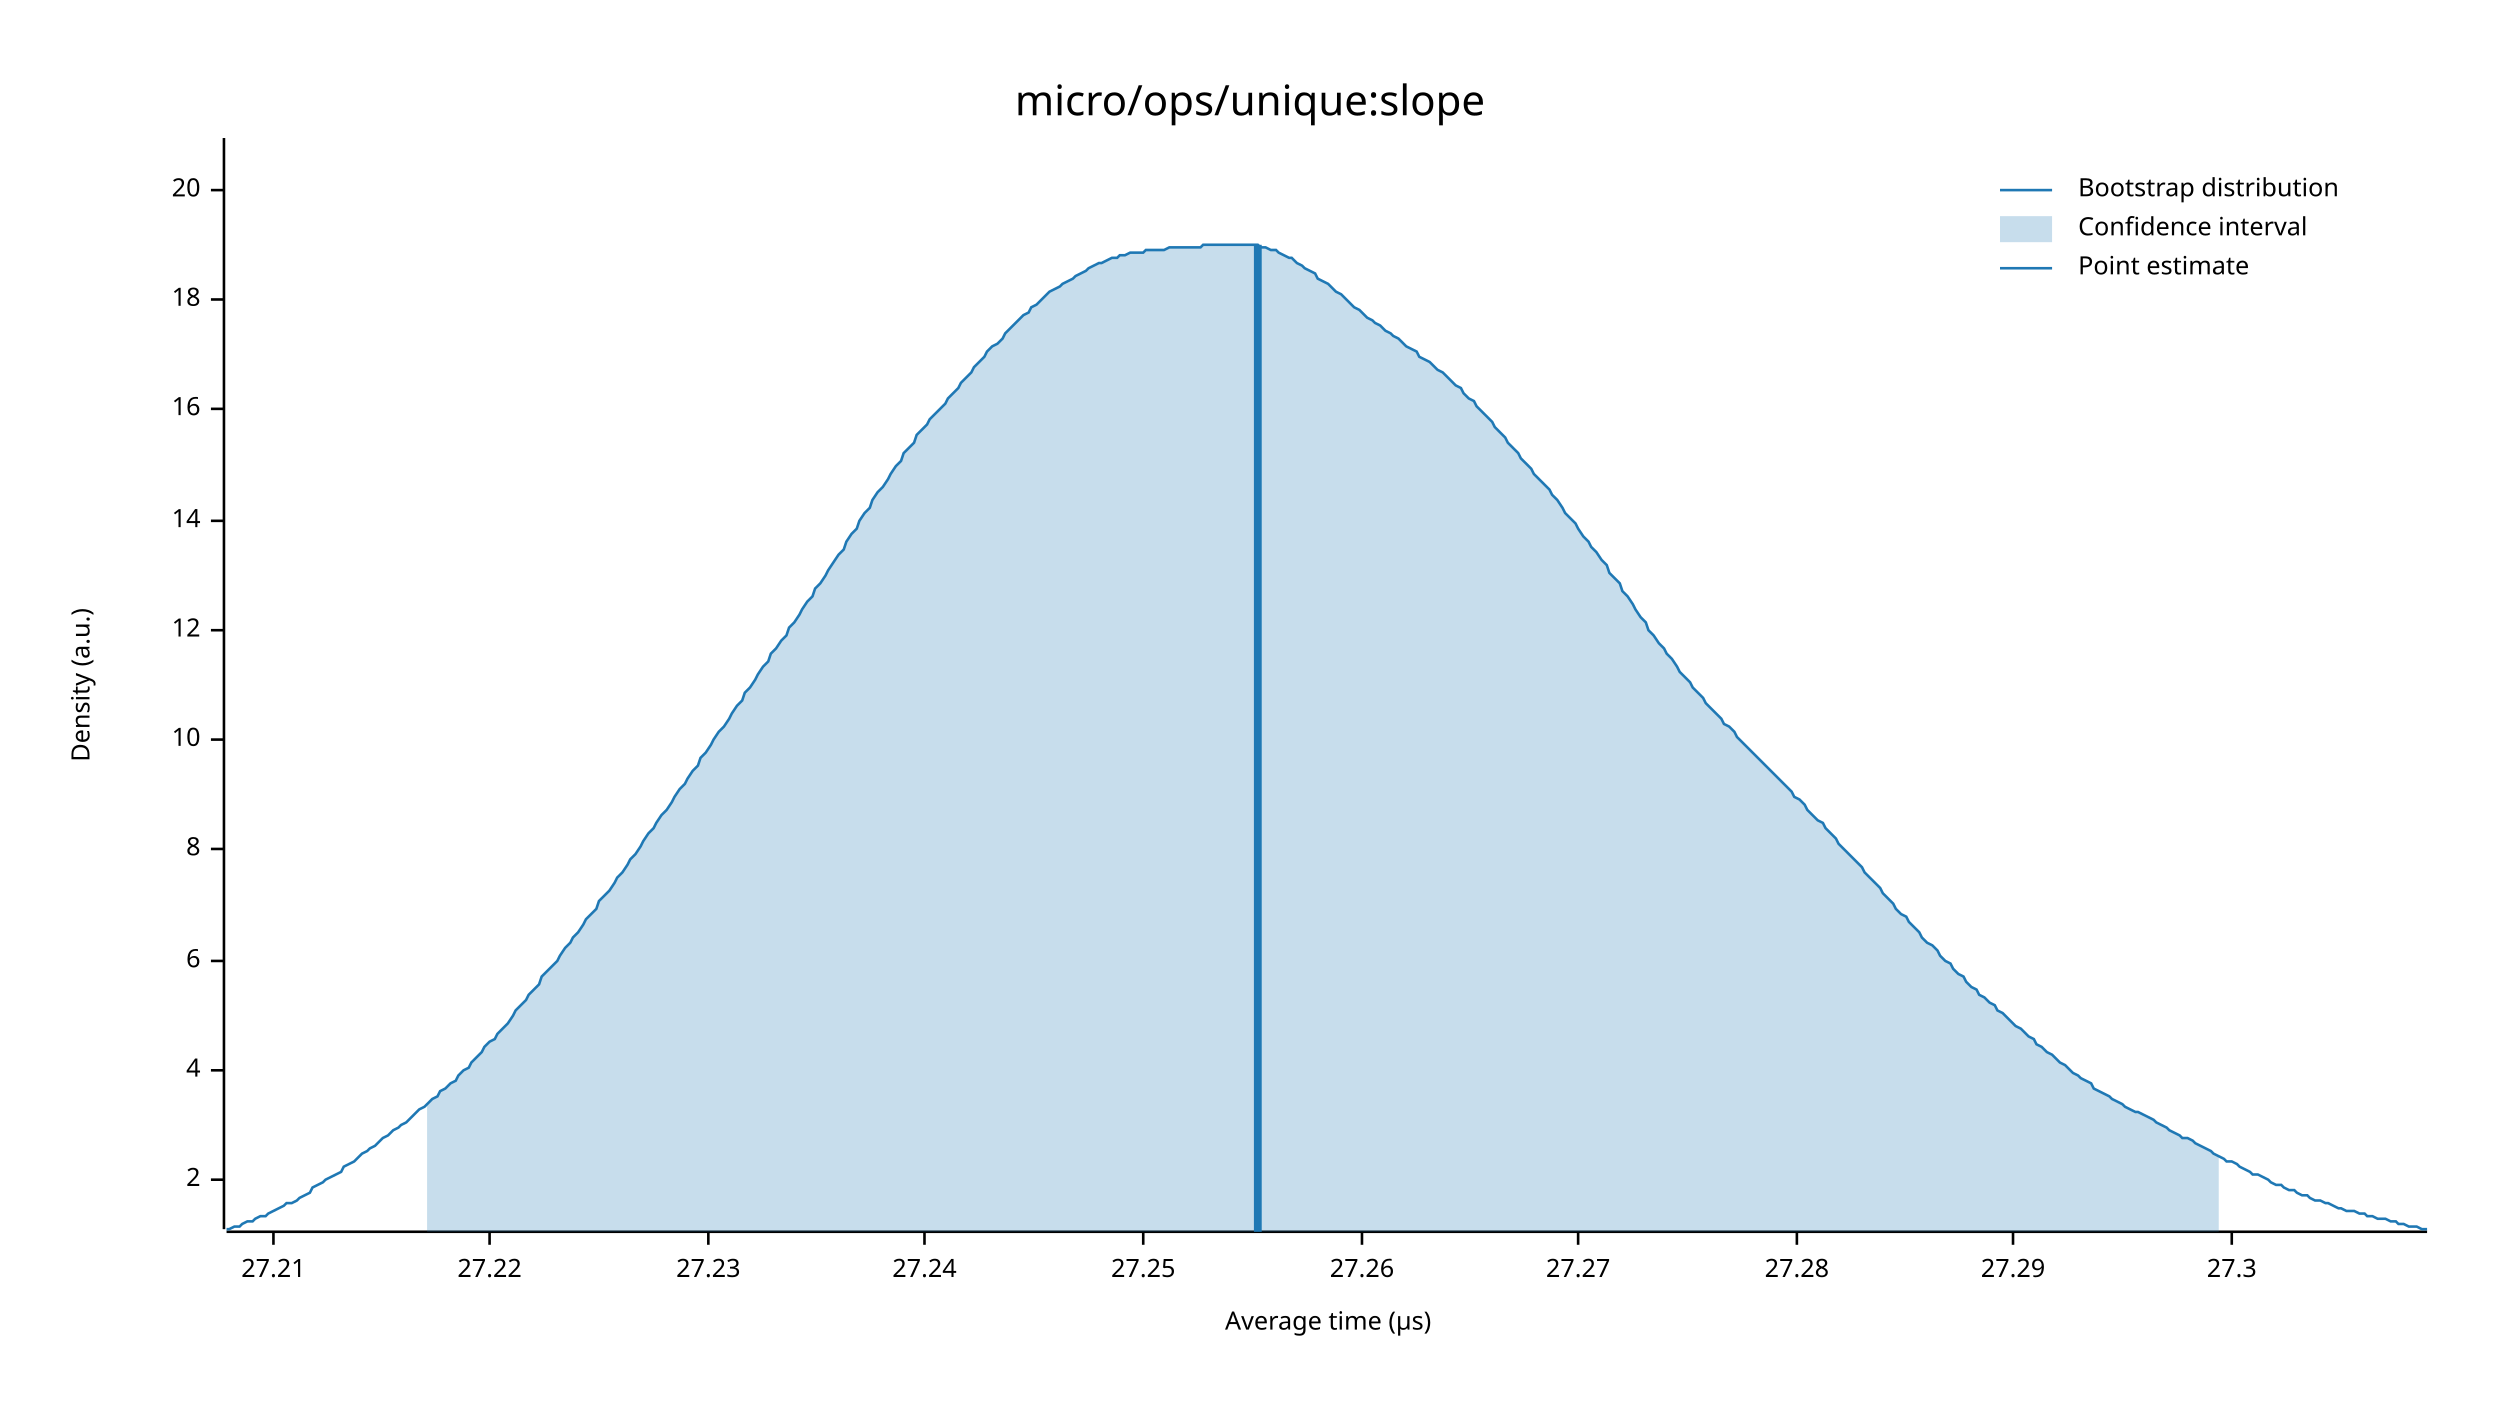
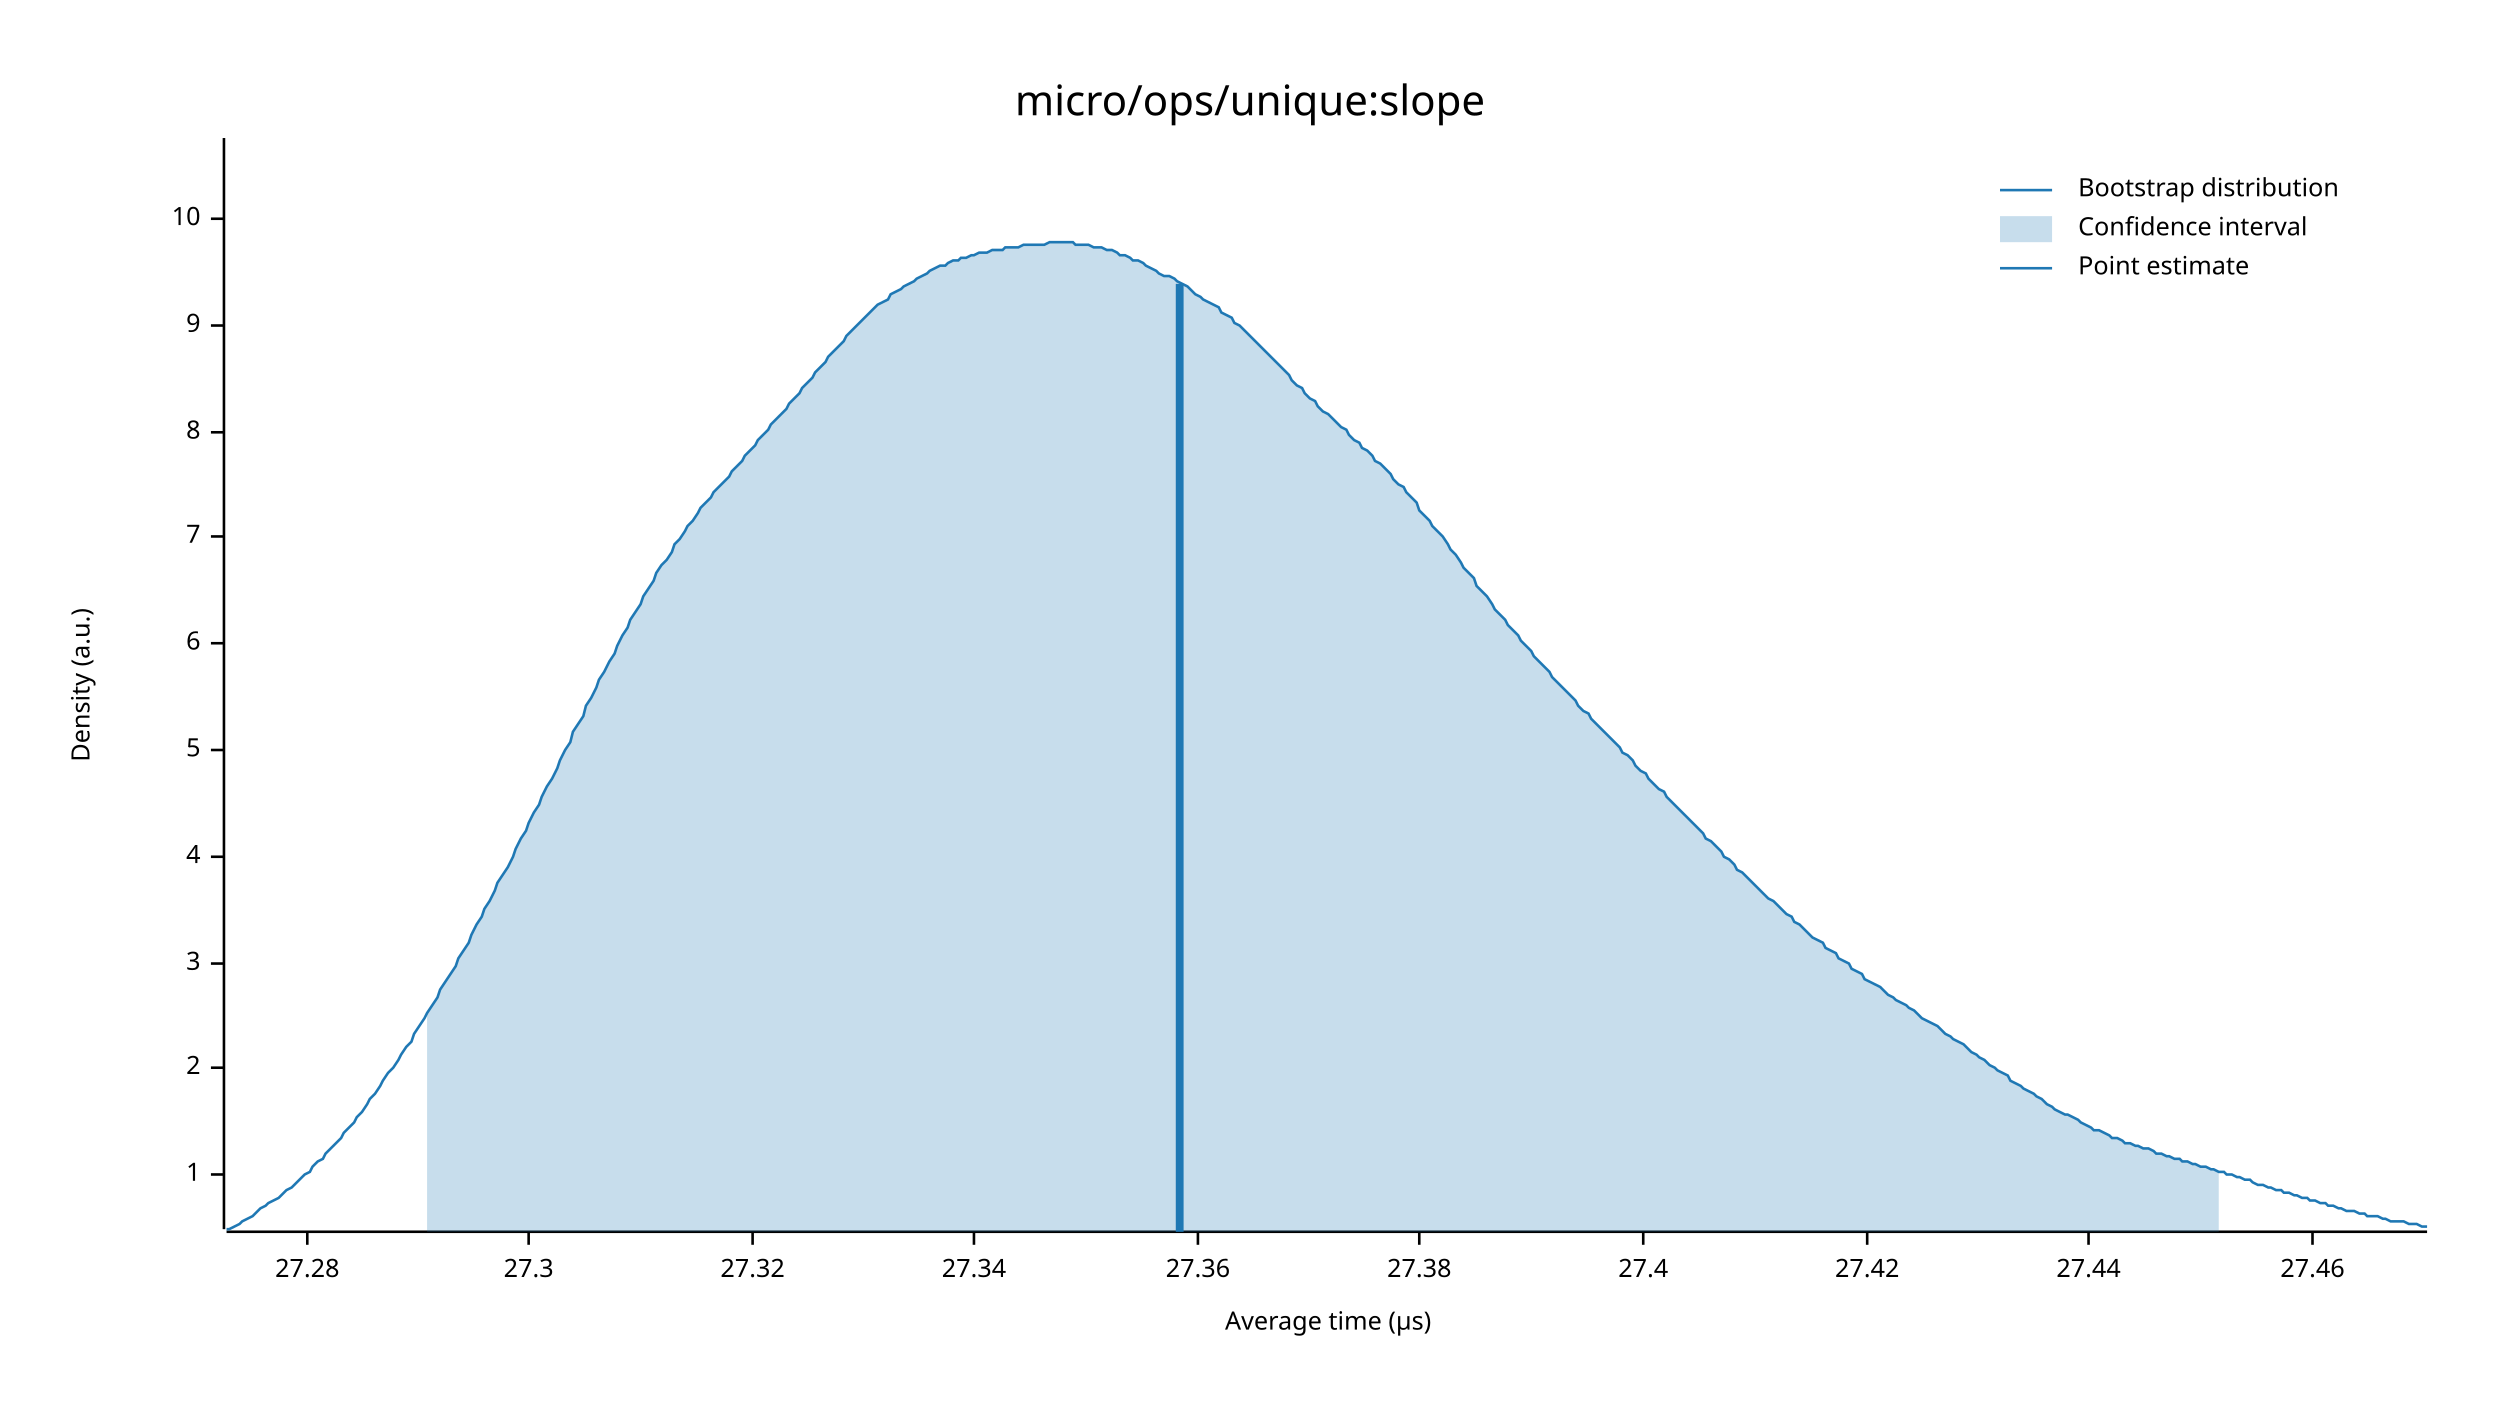
<svg xmlns="http://www.w3.org/2000/svg" width="960" height="540" viewBox="0 0 960 540">
  <text x="480" y="32" dy="0.76em" text-anchor="middle" font-family="sans-serif" font-size="16.129" opacity="1" fill="#000000">
micro/ops/unique:slope
</text>
  <text x="27" y="263" dy="0.76em" text-anchor="middle" font-family="sans-serif" font-size="9.677" opacity="1" fill="#000000" transform="rotate(270, 27, 263)">
Density (a.u.)
</text>
  <text x="510" y="513" dy="-0.5ex" text-anchor="middle" font-family="sans-serif" font-size="9.677" opacity="1" fill="#000000">
Average time (µs)
</text>
  <polyline fill="none" opacity="1" stroke="#000000" stroke-width="1" points="86,53 86,472 " />
-   <text x="77" y="453" dy="0.5ex" text-anchor="end" font-family="sans-serif" font-size="9.677" opacity="1" fill="#000000">
+   <text x="77" y="451" dy="0.5ex" text-anchor="end" font-family="sans-serif" font-size="9.677" opacity="1" fill="#000000">
+ 1
+ </text>
+   <polyline fill="none" opacity="1" stroke="#000000" stroke-width="1" points="81,451 86,451 " />
+   <text x="77" y="410" dy="0.5ex" text-anchor="end" font-family="sans-serif" font-size="9.677" opacity="1" fill="#000000">
2
</text>
-   <polyline fill="none" opacity="1" stroke="#000000" stroke-width="1" points="81,453 86,453 " />
-   <text x="77" y="411" dy="0.5ex" text-anchor="end" font-family="sans-serif" font-size="9.677" opacity="1" fill="#000000">
+   <polyline fill="none" opacity="1" stroke="#000000" stroke-width="1" points="81,410 86,410 " />
+   <text x="77" y="370" dy="0.5ex" text-anchor="end" font-family="sans-serif" font-size="9.677" opacity="1" fill="#000000">
+ 3
+ </text>
+   <polyline fill="none" opacity="1" stroke="#000000" stroke-width="1" points="81,370 86,370 " />
+   <text x="77" y="329" dy="0.5ex" text-anchor="end" font-family="sans-serif" font-size="9.677" opacity="1" fill="#000000">
4
</text>
-   <polyline fill="none" opacity="1" stroke="#000000" stroke-width="1" points="81,411 86,411 " />
-   <text x="77" y="369" dy="0.5ex" text-anchor="end" font-family="sans-serif" font-size="9.677" opacity="1" fill="#000000">
+   <polyline fill="none" opacity="1" stroke="#000000" stroke-width="1" points="81,329 86,329 " />
+   <text x="77" y="288" dy="0.5ex" text-anchor="end" font-family="sans-serif" font-size="9.677" opacity="1" fill="#000000">
+ 5
+ </text>
+   <polyline fill="none" opacity="1" stroke="#000000" stroke-width="1" points="81,288 86,288 " />
+   <text x="77" y="247" dy="0.5ex" text-anchor="end" font-family="sans-serif" font-size="9.677" opacity="1" fill="#000000">
6
</text>
-   <polyline fill="none" opacity="1" stroke="#000000" stroke-width="1" points="81,369 86,369 " />
-   <text x="77" y="326" dy="0.5ex" text-anchor="end" font-family="sans-serif" font-size="9.677" opacity="1" fill="#000000">
+   <polyline fill="none" opacity="1" stroke="#000000" stroke-width="1" points="81,247 86,247 " />
+   <text x="77" y="206" dy="0.5ex" text-anchor="end" font-family="sans-serif" font-size="9.677" opacity="1" fill="#000000">
+ 7
+ </text>
+   <polyline fill="none" opacity="1" stroke="#000000" stroke-width="1" points="81,206 86,206 " />
+   <text x="77" y="166" dy="0.5ex" text-anchor="end" font-family="sans-serif" font-size="9.677" opacity="1" fill="#000000">
8
</text>
-   <polyline fill="none" opacity="1" stroke="#000000" stroke-width="1" points="81,326 86,326 " />
-   <text x="77" y="284" dy="0.5ex" text-anchor="end" font-family="sans-serif" font-size="9.677" opacity="1" fill="#000000">
+   <polyline fill="none" opacity="1" stroke="#000000" stroke-width="1" points="81,166 86,166 " />
+   <text x="77" y="125" dy="0.5ex" text-anchor="end" font-family="sans-serif" font-size="9.677" opacity="1" fill="#000000">
+ 9
+ </text>
+   <polyline fill="none" opacity="1" stroke="#000000" stroke-width="1" points="81,125 86,125 " />
+   <text x="77" y="84" dy="0.5ex" text-anchor="end" font-family="sans-serif" font-size="9.677" opacity="1" fill="#000000">
10
</text>
-   <polyline fill="none" opacity="1" stroke="#000000" stroke-width="1" points="81,284 86,284 " />
-   <text x="77" y="242" dy="0.5ex" text-anchor="end" font-family="sans-serif" font-size="9.677" opacity="1" fill="#000000">
- 12
- </text>
-   <polyline fill="none" opacity="1" stroke="#000000" stroke-width="1" points="81,242 86,242 " />
-   <text x="77" y="200" dy="0.5ex" text-anchor="end" font-family="sans-serif" font-size="9.677" opacity="1" fill="#000000">
- 14
- </text>
-   <polyline fill="none" opacity="1" stroke="#000000" stroke-width="1" points="81,200 86,200 " />
-   <text x="77" y="157" dy="0.5ex" text-anchor="end" font-family="sans-serif" font-size="9.677" opacity="1" fill="#000000">
- 16
- </text>
-   <polyline fill="none" opacity="1" stroke="#000000" stroke-width="1" points="81,157 86,157 " />
-   <text x="77" y="115" dy="0.5ex" text-anchor="end" font-family="sans-serif" font-size="9.677" opacity="1" fill="#000000">
- 18
- </text>
-   <polyline fill="none" opacity="1" stroke="#000000" stroke-width="1" points="81,115 86,115 " />
-   <text x="77" y="73" dy="0.5ex" text-anchor="end" font-family="sans-serif" font-size="9.677" opacity="1" fill="#000000">
- 20
- </text>
-   <polyline fill="none" opacity="1" stroke="#000000" stroke-width="1" points="81,73 86,73 " />
+   <polyline fill="none" opacity="1" stroke="#000000" stroke-width="1" points="81,84 86,84 " />
  <polyline fill="none" opacity="1" stroke="#000000" stroke-width="1" points="87,473 932,473 " />
-   <text x="105" y="483" dy="0.76em" text-anchor="middle" font-family="sans-serif" font-size="9.677" opacity="1" fill="#000000">
- 27.21
- </text>
-   <polyline fill="none" opacity="1" stroke="#000000" stroke-width="1" points="105,473 105,478 " />
-   <text x="188" y="483" dy="0.76em" text-anchor="middle" font-family="sans-serif" font-size="9.677" opacity="1" fill="#000000">
- 27.22
- </text>
-   <polyline fill="none" opacity="1" stroke="#000000" stroke-width="1" points="188,473 188,478 " />
-   <text x="272" y="483" dy="0.76em" text-anchor="middle" font-family="sans-serif" font-size="9.677" opacity="1" fill="#000000">
- 27.23
- </text>
-   <polyline fill="none" opacity="1" stroke="#000000" stroke-width="1" points="272,473 272,478 " />
-   <text x="355" y="483" dy="0.76em" text-anchor="middle" font-family="sans-serif" font-size="9.677" opacity="1" fill="#000000">
- 27.24
- </text>
-   <polyline fill="none" opacity="1" stroke="#000000" stroke-width="1" points="355,473 355,478 " />
-   <text x="439" y="483" dy="0.76em" text-anchor="middle" font-family="sans-serif" font-size="9.677" opacity="1" fill="#000000">
- 27.25
- </text>
-   <polyline fill="none" opacity="1" stroke="#000000" stroke-width="1" points="439,473 439,478 " />
-   <text x="523" y="483" dy="0.76em" text-anchor="middle" font-family="sans-serif" font-size="9.677" opacity="1" fill="#000000">
- 27.26
- </text>
-   <polyline fill="none" opacity="1" stroke="#000000" stroke-width="1" points="523,473 523,478 " />
-   <text x="606" y="483" dy="0.76em" text-anchor="middle" font-family="sans-serif" font-size="9.677" opacity="1" fill="#000000">
- 27.27
- </text>
-   <polyline fill="none" opacity="1" stroke="#000000" stroke-width="1" points="606,473 606,478 " />
-   <text x="690" y="483" dy="0.76em" text-anchor="middle" font-family="sans-serif" font-size="9.677" opacity="1" fill="#000000">
+   <text x="118" y="483" dy="0.76em" text-anchor="middle" font-family="sans-serif" font-size="9.677" opacity="1" fill="#000000">
27.28
</text>
-   <polyline fill="none" opacity="1" stroke="#000000" stroke-width="1" points="690,473 690,478 " />
-   <text x="773" y="483" dy="0.76em" text-anchor="middle" font-family="sans-serif" font-size="9.677" opacity="1" fill="#000000">
- 27.29
- </text>
-   <polyline fill="none" opacity="1" stroke="#000000" stroke-width="1" points="773,473 773,478 " />
-   <text x="857" y="483" dy="0.76em" text-anchor="middle" font-family="sans-serif" font-size="9.677" opacity="1" fill="#000000">
+   <polyline fill="none" opacity="1" stroke="#000000" stroke-width="1" points="118,473 118,478 " />
+   <text x="203" y="483" dy="0.76em" text-anchor="middle" font-family="sans-serif" font-size="9.677" opacity="1" fill="#000000">
27.3
</text>
-   <polyline fill="none" opacity="1" stroke="#000000" stroke-width="1" points="857,473 857,478 " />
-   <polyline fill="none" opacity="1" stroke="#1F78B4" stroke-width="1" points="87,472 88,472 90,471 92,471 93,470 95,469 97,469 98,468 100,467 102,467 103,466 105,465 107,464 109,463 110,462 112,462 114,461 115,460 117,459 119,458 120,456 122,455 124,454 125,453 127,452 129,451 131,450 132,448 134,447 136,446 137,445 139,443 141,442 142,441 144,440 146,438 147,437 149,436 151,434 153,433 154,432 156,431 158,429 159,428 161,426 163,425 164,424 166,422 168,421 169,419 171,418 173,416 175,415 176,413 178,411 180,410 181,408 183,406 185,404 186,402 188,400 190,399 191,397 193,395 195,393 197,390 198,388 200,386 202,384 203,382 205,380 207,378 208,375 210,373 212,371 214,369 215,367 217,364 219,362 220,360 222,358 224,355 225,353 227,351 229,349 230,346 232,344 234,342 236,339 237,337 239,335 241,332 242,330 244,328 246,325 247,323 249,320 251,318 252,316 254,313 256,311 258,308 259,306 261,303 263,301 264,299 266,296 268,294 269,291 271,289 273,286 274,284 276,281 278,279 280,276 281,274 283,271 285,269 286,266 288,264 290,261 291,259 293,256 295,254 296,251 298,249 300,246 302,244 303,241 305,239 307,236 308,234 310,231 312,229 313,226 315,224 317,221 318,219 320,216 322,213 324,211 325,208 327,205 329,203 330,200 332,197 334,195 335,192 337,189 339,187 341,184 342,182 344,179 346,177 347,174 349,172 351,170 352,167 354,165 356,163 357,161 359,159 361,157 363,155 364,153 366,151 368,149 369,147 371,145 373,143 374,141 376,139 378,137 379,135 381,133 383,132 385,130 386,128 388,126 390,124 391,123 393,121 395,120 396,118 398,117 400,115 401,114 403,112 405,111 407,110 408,109 410,108 412,107 413,106 415,105 417,104 418,103 420,102 422,101 423,101 425,100 427,99 429,99 430,98 432,98 434,97 435,97 437,97 439,97 440,96 442,96 444,96 445,96 447,96 449,95 451,95 452,95 454,95 456,95 457,95 459,95 461,95 462,94 464,94 466,94 468,94 469,94 471,94 473,94 474,94 476,94 478,94 479,94 481,94 483,94 484,95 486,95 488,96 490,96 491,97 493,98 495,99 496,99 498,101 500,102 501,103 503,104 505,105 506,107 508,108 510,109 512,111 513,112 515,113 517,115 518,116 520,118 522,119 523,120 525,122 527,123 528,124 530,125 532,127 534,128 535,129 537,130 539,132 540,133 542,134 544,135 545,137 547,138 549,139 550,140 552,142 554,143 556,145 557,146 559,148 561,149 562,151 564,153 566,154 567,156 569,158 571,160 573,162 574,164 576,166 578,168 579,170 581,172 583,174 584,176 586,178 588,180 589,182 591,184 593,186 595,188 596,190 598,192 600,195 601,197 603,199 605,201 606,203 608,206 610,208 611,210 613,212 615,215 617,217 618,220 620,222 622,224 623,227 625,229 627,232 628,234 630,237 632,239 633,242 635,244 637,247 639,249 640,251 642,253 644,256 645,258 647,260 649,262 650,264 652,266 654,268 655,270 657,272 659,274 661,276 662,278 664,279 666,281 667,283 669,285 671,287 672,288 674,290 676,292 677,293 679,295 681,297 683,299 684,300 686,302 688,304 689,306 691,307 693,309 694,311 696,313 698,315 700,316 701,318 703,320 705,322 706,324 708,326 710,328 711,329 713,331 715,333 716,335 718,337 720,339 722,341 723,343 725,345 727,347 728,349 730,351 732,352 733,354 735,356 737,358 738,360 740,362 742,363 744,365 745,367 747,369 749,370 750,372 752,374 754,375 755,377 757,379 759,380 760,382 762,383 764,385 766,386 767,388 769,389 771,391 772,392 774,394 776,395 777,396 779,398 781,399 782,401 784,402 786,404 788,405 789,406 791,408 793,409 794,410 796,412 798,413 799,414 801,415 803,416 804,418 806,419 808,420 810,421 811,422 813,423 815,424 816,425 818,426 820,427 821,427 823,428 825,429 827,430 828,431 830,432 832,433 833,434 835,435 837,436 838,437 840,437 842,438 843,439 845,440 847,441 849,442 850,443 852,444 854,445 855,446 857,446 859,447 860,448 862,449 864,450 865,451 867,451 869,452 871,453 872,454 874,455 876,455 877,456 879,457 881,457 882,458 884,459 886,459 887,460 889,461 891,461 893,462 894,462 896,463 898,464 899,464 901,465 903,465 904,465 906,466 908,466 909,467 911,467 913,468 915,468 916,468 918,469 920,469 921,470 923,470 925,471 926,471 928,471 930,472 932,472 " />
-   <polygon opacity="0.25" fill="#1F78B4" points="164,424 166,422 168,421 169,419 171,418 173,416 175,415 176,413 178,411 180,410 181,408 183,406 185,404 186,402 188,400 190,399 191,397 193,395 195,393 197,390 198,388 200,386 202,384 203,382 205,380 207,378 208,375 210,373 212,371 214,369 215,367 217,364 219,362 220,360 222,358 224,355 225,353 227,351 229,349 230,346 232,344 234,342 236,339 237,337 239,335 241,332 242,330 244,328 246,325 247,323 249,320 251,318 252,316 254,313 256,311 258,308 259,306 261,303 263,301 264,299 266,296 268,294 269,291 271,289 273,286 274,284 276,281 278,279 280,276 281,274 283,271 285,269 286,266 288,264 290,261 291,259 293,256 295,254 296,251 298,249 300,246 302,244 303,241 305,239 307,236 308,234 310,231 312,229 313,226 315,224 317,221 318,219 320,216 322,213 324,211 325,208 327,205 329,203 330,200 332,197 334,195 335,192 337,189 339,187 341,184 342,182 344,179 346,177 347,174 349,172 351,170 352,167 354,165 356,163 357,161 359,159 361,157 363,155 364,153 366,151 368,149 369,147 371,145 373,143 374,141 376,139 378,137 379,135 381,133 383,132 385,130 386,128 388,126 390,124 391,123 393,121 395,120 396,118 398,117 400,115 401,114 403,112 405,111 407,110 408,109 410,108 412,107 413,106 415,105 417,104 418,103 420,102 422,101 423,101 425,100 427,99 429,99 430,98 432,98 434,97 435,97 437,97 439,97 440,96 442,96 444,96 445,96 447,96 449,95 451,95 452,95 454,95 456,95 457,95 459,95 461,95 462,94 464,94 466,94 468,94 469,94 471,94 473,94 474,94 476,94 478,94 479,94 481,94 483,94 484,95 486,95 488,96 490,96 491,97 493,98 495,99 496,99 498,101 500,102 501,103 503,104 505,105 506,107 508,108 510,109 512,111 513,112 515,113 517,115 518,116 520,118 522,119 523,120 525,122 527,123 528,124 530,125 532,127 534,128 535,129 537,130 539,132 540,133 542,134 544,135 545,137 547,138 549,139 550,140 552,142 554,143 556,145 557,146 559,148 561,149 562,151 564,153 566,154 567,156 569,158 571,160 573,162 574,164 576,166 578,168 579,170 581,172 583,174 584,176 586,178 588,180 589,182 591,184 593,186 595,188 596,190 598,192 600,195 601,197 603,199 605,201 606,203 608,206 610,208 611,210 613,212 615,215 617,217 618,220 620,222 622,224 623,227 625,229 627,232 628,234 630,237 632,239 633,242 635,244 637,247 639,249 640,251 642,253 644,256 645,258 647,260 649,262 650,264 652,266 654,268 655,270 657,272 659,274 661,276 662,278 664,279 666,281 667,283 669,285 671,287 672,288 674,290 676,292 677,293 679,295 681,297 683,299 684,300 686,302 688,304 689,306 691,307 693,309 694,311 696,313 698,315 700,316 701,318 703,320 705,322 706,324 708,326 710,328 711,329 713,331 715,333 716,335 718,337 720,339 722,341 723,343 725,345 727,347 728,349 730,351 732,352 733,354 735,356 737,358 738,360 740,362 742,363 744,365 745,367 747,369 749,370 750,372 752,374 754,375 755,377 757,379 759,380 760,382 762,383 764,385 766,386 767,388 769,389 771,391 772,392 774,394 776,395 777,396 779,398 781,399 782,401 784,402 786,404 788,405 789,406 791,408 793,409 794,410 796,412 798,413 799,414 801,415 803,416 804,418 806,419 808,420 810,421 811,422 813,423 815,424 816,425 818,426 820,427 821,427 823,428 825,429 827,430 828,431 830,432 832,433 833,434 835,435 837,436 838,437 840,437 842,438 843,439 845,440 847,441 849,442 850,443 852,444 852,473 164,473 " />
-   <polyline fill="none" opacity="1" stroke="#1F78B4" stroke-width="3" points="483,473 483,94 " />
+   <polyline fill="none" opacity="1" stroke="#000000" stroke-width="1" points="203,473 203,478 " />
+   <text x="289" y="483" dy="0.76em" text-anchor="middle" font-family="sans-serif" font-size="9.677" opacity="1" fill="#000000">
+ 27.32
+ </text>
+   <polyline fill="none" opacity="1" stroke="#000000" stroke-width="1" points="289,473 289,478 " />
+   <text x="374" y="483" dy="0.76em" text-anchor="middle" font-family="sans-serif" font-size="9.677" opacity="1" fill="#000000">
+ 27.34
+ </text>
+   <polyline fill="none" opacity="1" stroke="#000000" stroke-width="1" points="374,473 374,478 " />
+   <text x="460" y="483" dy="0.76em" text-anchor="middle" font-family="sans-serif" font-size="9.677" opacity="1" fill="#000000">
+ 27.36
+ </text>
+   <polyline fill="none" opacity="1" stroke="#000000" stroke-width="1" points="460,473 460,478 " />
+   <text x="545" y="483" dy="0.76em" text-anchor="middle" font-family="sans-serif" font-size="9.677" opacity="1" fill="#000000">
+ 27.38
+ </text>
+   <polyline fill="none" opacity="1" stroke="#000000" stroke-width="1" points="545,473 545,478 " />
+   <text x="631" y="483" dy="0.76em" text-anchor="middle" font-family="sans-serif" font-size="9.677" opacity="1" fill="#000000">
+ 27.4
+ </text>
+   <polyline fill="none" opacity="1" stroke="#000000" stroke-width="1" points="631,473 631,478 " />
+   <text x="717" y="483" dy="0.76em" text-anchor="middle" font-family="sans-serif" font-size="9.677" opacity="1" fill="#000000">
+ 27.42
+ </text>
+   <polyline fill="none" opacity="1" stroke="#000000" stroke-width="1" points="717,473 717,478 " />
+   <text x="802" y="483" dy="0.76em" text-anchor="middle" font-family="sans-serif" font-size="9.677" opacity="1" fill="#000000">
+ 27.44
+ </text>
+   <polyline fill="none" opacity="1" stroke="#000000" stroke-width="1" points="802,473 802,478 " />
+   <text x="888" y="483" dy="0.76em" text-anchor="middle" font-family="sans-serif" font-size="9.677" opacity="1" fill="#000000">
+ 27.46
+ </text>
+   <polyline fill="none" opacity="1" stroke="#000000" stroke-width="1" points="888,473 888,478 " />
+   <polyline fill="none" opacity="1" stroke="#1F78B4" stroke-width="1" points="87,472 88,472 90,471 92,470 93,469 95,468 97,467 98,466 100,464 102,463 103,462 105,461 107,460 109,458 110,457 112,456 114,454 115,453 117,451 119,450 120,448 122,446 124,445 125,443 127,441 129,439 131,437 132,435 134,433 136,431 137,429 139,427 141,424 142,422 144,420 146,417 147,415 149,412 151,410 153,407 154,405 156,402 158,400 159,397 161,394 163,391 164,389 166,386 168,383 169,380 171,377 173,374 175,371 176,368 178,365 180,362 181,359 183,355 185,352 186,349 188,346 190,342 191,339 193,336 195,333 197,329 198,326 200,322 202,319 203,316 205,312 207,309 208,306 210,302 212,299 214,295 215,292 217,288 219,285 220,281 222,278 224,275 225,271 227,268 229,264 230,261 232,258 234,254 236,251 237,248 239,244 241,241 242,238 244,235 246,232 247,229 249,226 251,223 252,220 254,217 256,215 258,212 259,209 261,207 263,204 264,202 266,200 268,197 269,195 271,193 273,191 274,189 276,187 278,185 280,183 281,181 283,179 285,177 286,175 288,173 290,171 291,169 293,167 295,165 296,163 298,161 300,159 302,157 303,155 305,153 307,151 308,149 310,147 312,145 313,143 315,141 317,139 318,137 320,135 322,133 324,131 325,129 327,127 329,125 330,124 332,122 334,120 335,119 337,117 339,116 341,115 342,113 344,112 346,111 347,110 349,109 351,108 352,107 354,106 356,105 357,104 359,103 361,102 363,102 364,101 366,100 368,100 369,99 371,99 373,98 374,98 376,97 378,97 379,97 381,96 383,96 385,96 386,95 388,95 390,95 391,95 393,94 395,94 396,94 398,94 400,94 401,94 403,93 405,93 407,93 408,93 410,93 412,93 413,94 415,94 417,94 418,94 420,95 422,95 423,95 425,96 427,96 429,97 430,98 432,98 434,99 435,100 437,100 439,101 440,102 442,103 444,104 445,105 447,106 449,106 451,107 452,108 454,109 456,110 457,111 459,113 461,114 462,115 464,116 466,117 468,118 469,120 471,121 473,122 474,124 476,125 478,127 479,128 481,130 483,132 484,133 486,135 488,137 490,139 491,140 493,142 495,144 496,146 498,148 500,149 501,151 503,153 505,154 506,156 508,158 510,159 512,161 513,162 515,164 517,165 518,167 520,169 522,170 523,172 525,173 527,175 528,177 530,178 532,180 534,182 535,184 537,186 539,187 540,189 542,191 544,193 545,196 547,198 549,200 550,202 552,204 554,206 556,209 557,211 559,213 561,216 562,218 564,220 566,222 567,225 569,227 571,229 573,232 574,234 576,236 578,238 579,240 581,242 583,244 584,246 586,248 588,250 589,252 591,254 593,256 595,258 596,260 598,262 600,264 601,265 603,267 605,269 606,271 608,273 610,274 611,276 613,278 615,280 617,282 618,283 620,285 622,287 623,289 625,290 627,292 628,294 630,296 632,297 633,299 635,301 637,303 639,304 640,306 642,308 644,310 645,311 647,313 649,315 650,316 652,318 654,320 655,322 657,323 659,325 661,327 662,329 664,330 666,332 667,334 669,335 671,337 672,338 674,340 676,342 677,343 679,345 681,346 683,348 684,349 686,351 688,352 689,354 691,355 693,357 694,358 696,360 698,361 700,362 701,364 703,365 705,366 706,368 708,369 710,370 711,372 713,373 715,374 716,376 718,377 720,378 722,379 723,380 725,382 727,383 728,384 730,385 732,386 733,387 735,388 737,390 738,391 740,392 742,393 744,394 745,395 747,397 749,398 750,399 752,400 754,401 755,402 757,404 759,405 760,406 762,407 764,409 766,410 767,411 769,412 771,413 772,415 774,416 776,417 777,418 779,419 781,420 782,421 784,422 786,424 788,425 789,426 791,427 793,428 794,428 796,429 798,430 799,431 801,432 803,433 804,434 806,434 808,435 810,436 811,437 813,437 815,438 816,439 818,439 820,440 821,440 823,441 825,441 827,442 828,443 830,443 832,444 833,444 835,445 837,445 838,446 840,446 842,447 843,447 845,448 847,448 849,449 850,449 852,450 854,450 855,451 857,451 859,452 860,452 862,453 864,453 865,454 867,455 869,455 871,456 872,456 874,457 876,457 877,458 879,458 881,459 882,459 884,460 886,460 887,461 889,461 891,462 893,462 894,463 896,463 898,464 899,464 901,465 903,465 904,465 906,466 908,466 909,467 911,467 913,467 915,468 916,468 918,469 920,469 921,469 923,469 925,470 926,470 928,470 930,471 932,471 " />
+   <polygon opacity="0.25" fill="#1F78B4" points="164,389 166,386 168,383 169,380 171,377 173,374 175,371 176,368 178,365 180,362 181,359 183,355 185,352 186,349 188,346 190,342 191,339 193,336 195,333 197,329 198,326 200,322 202,319 203,316 205,312 207,309 208,306 210,302 212,299 214,295 215,292 217,288 219,285 220,281 222,278 224,275 225,271 227,268 229,264 230,261 232,258 234,254 236,251 237,248 239,244 241,241 242,238 244,235 246,232 247,229 249,226 251,223 252,220 254,217 256,215 258,212 259,209 261,207 263,204 264,202 266,200 268,197 269,195 271,193 273,191 274,189 276,187 278,185 280,183 281,181 283,179 285,177 286,175 288,173 290,171 291,169 293,167 295,165 296,163 298,161 300,159 302,157 303,155 305,153 307,151 308,149 310,147 312,145 313,143 315,141 317,139 318,137 320,135 322,133 324,131 325,129 327,127 329,125 330,124 332,122 334,120 335,119 337,117 339,116 341,115 342,113 344,112 346,111 347,110 349,109 351,108 352,107 354,106 356,105 357,104 359,103 361,102 363,102 364,101 366,100 368,100 369,99 371,99 373,98 374,98 376,97 378,97 379,97 381,96 383,96 385,96 386,95 388,95 390,95 391,95 393,94 395,94 396,94 398,94 400,94 401,94 403,93 405,93 407,93 408,93 410,93 412,93 413,94 415,94 417,94 418,94 420,95 422,95 423,95 425,96 427,96 429,97 430,98 432,98 434,99 435,100 437,100 439,101 440,102 442,103 444,104 445,105 447,106 449,106 451,107 452,108 454,109 456,110 457,111 459,113 461,114 462,115 464,116 466,117 468,118 469,120 471,121 473,122 474,124 476,125 478,127 479,128 481,130 483,132 484,133 486,135 488,137 490,139 491,140 493,142 495,144 496,146 498,148 500,149 501,151 503,153 505,154 506,156 508,158 510,159 512,161 513,162 515,164 517,165 518,167 520,169 522,170 523,172 525,173 527,175 528,177 530,178 532,180 534,182 535,184 537,186 539,187 540,189 542,191 544,193 545,196 547,198 549,200 550,202 552,204 554,206 556,209 557,211 559,213 561,216 562,218 564,220 566,222 567,225 569,227 571,229 573,232 574,234 576,236 578,238 579,240 581,242 583,244 584,246 586,248 588,250 589,252 591,254 593,256 595,258 596,260 598,262 600,264 601,265 603,267 605,269 606,271 608,273 610,274 611,276 613,278 615,280 617,282 618,283 620,285 622,287 623,289 625,290 627,292 628,294 630,296 632,297 633,299 635,301 637,303 639,304 640,306 642,308 644,310 645,311 647,313 649,315 650,316 652,318 654,320 655,322 657,323 659,325 661,327 662,329 664,330 666,332 667,334 669,335 671,337 672,338 674,340 676,342 677,343 679,345 681,346 683,348 684,349 686,351 688,352 689,354 691,355 693,357 694,358 696,360 698,361 700,362 701,364 703,365 705,366 706,368 708,369 710,370 711,372 713,373 715,374 716,376 718,377 720,378 722,379 723,380 725,382 727,383 728,384 730,385 732,386 733,387 735,388 737,390 738,391 740,392 742,393 744,394 745,395 747,397 749,398 750,399 752,400 754,401 755,402 757,404 759,405 760,406 762,407 764,409 766,410 767,411 769,412 771,413 772,415 774,416 776,417 777,418 779,419 781,420 782,421 784,422 786,424 788,425 789,426 791,427 793,428 794,428 796,429 798,430 799,431 801,432 803,433 804,434 806,434 808,435 810,436 811,437 813,437 815,438 816,439 818,439 820,440 821,440 823,441 825,441 827,442 828,443 830,443 832,444 833,444 835,445 837,445 838,446 840,446 842,447 843,447 845,448 847,448 849,449 850,449 852,450 852,473 164,473 " />
+   <polyline fill="none" opacity="1" stroke="#1F78B4" stroke-width="3" points="453,473 453,109 " />
  <text x="798" y="68" dy="0.76em" text-anchor="start" font-family="sans-serif" font-size="9.677" opacity="1" fill="#000000">
Bootstrap distribution
</text>
  <text x="798" y="83" dy="0.76em" text-anchor="start" font-family="sans-serif" font-size="9.677" opacity="1" fill="#000000">
Confidence interval
</text>
  <text x="798" y="98" dy="0.76em" text-anchor="start" font-family="sans-serif" font-size="9.677" opacity="1" fill="#000000">
Point estimate
</text>
  <polyline fill="none" opacity="1" stroke="#1F78B4" stroke-width="1" points="768,73 788,73 " />
  <rect x="768" y="83" width="20" height="10" opacity="0.25" fill="#1F78B4" stroke="none" />
  <polyline fill="none" opacity="1" stroke="#1F78B4" stroke-width="1" points="768,103 788,103 " />
</svg>
